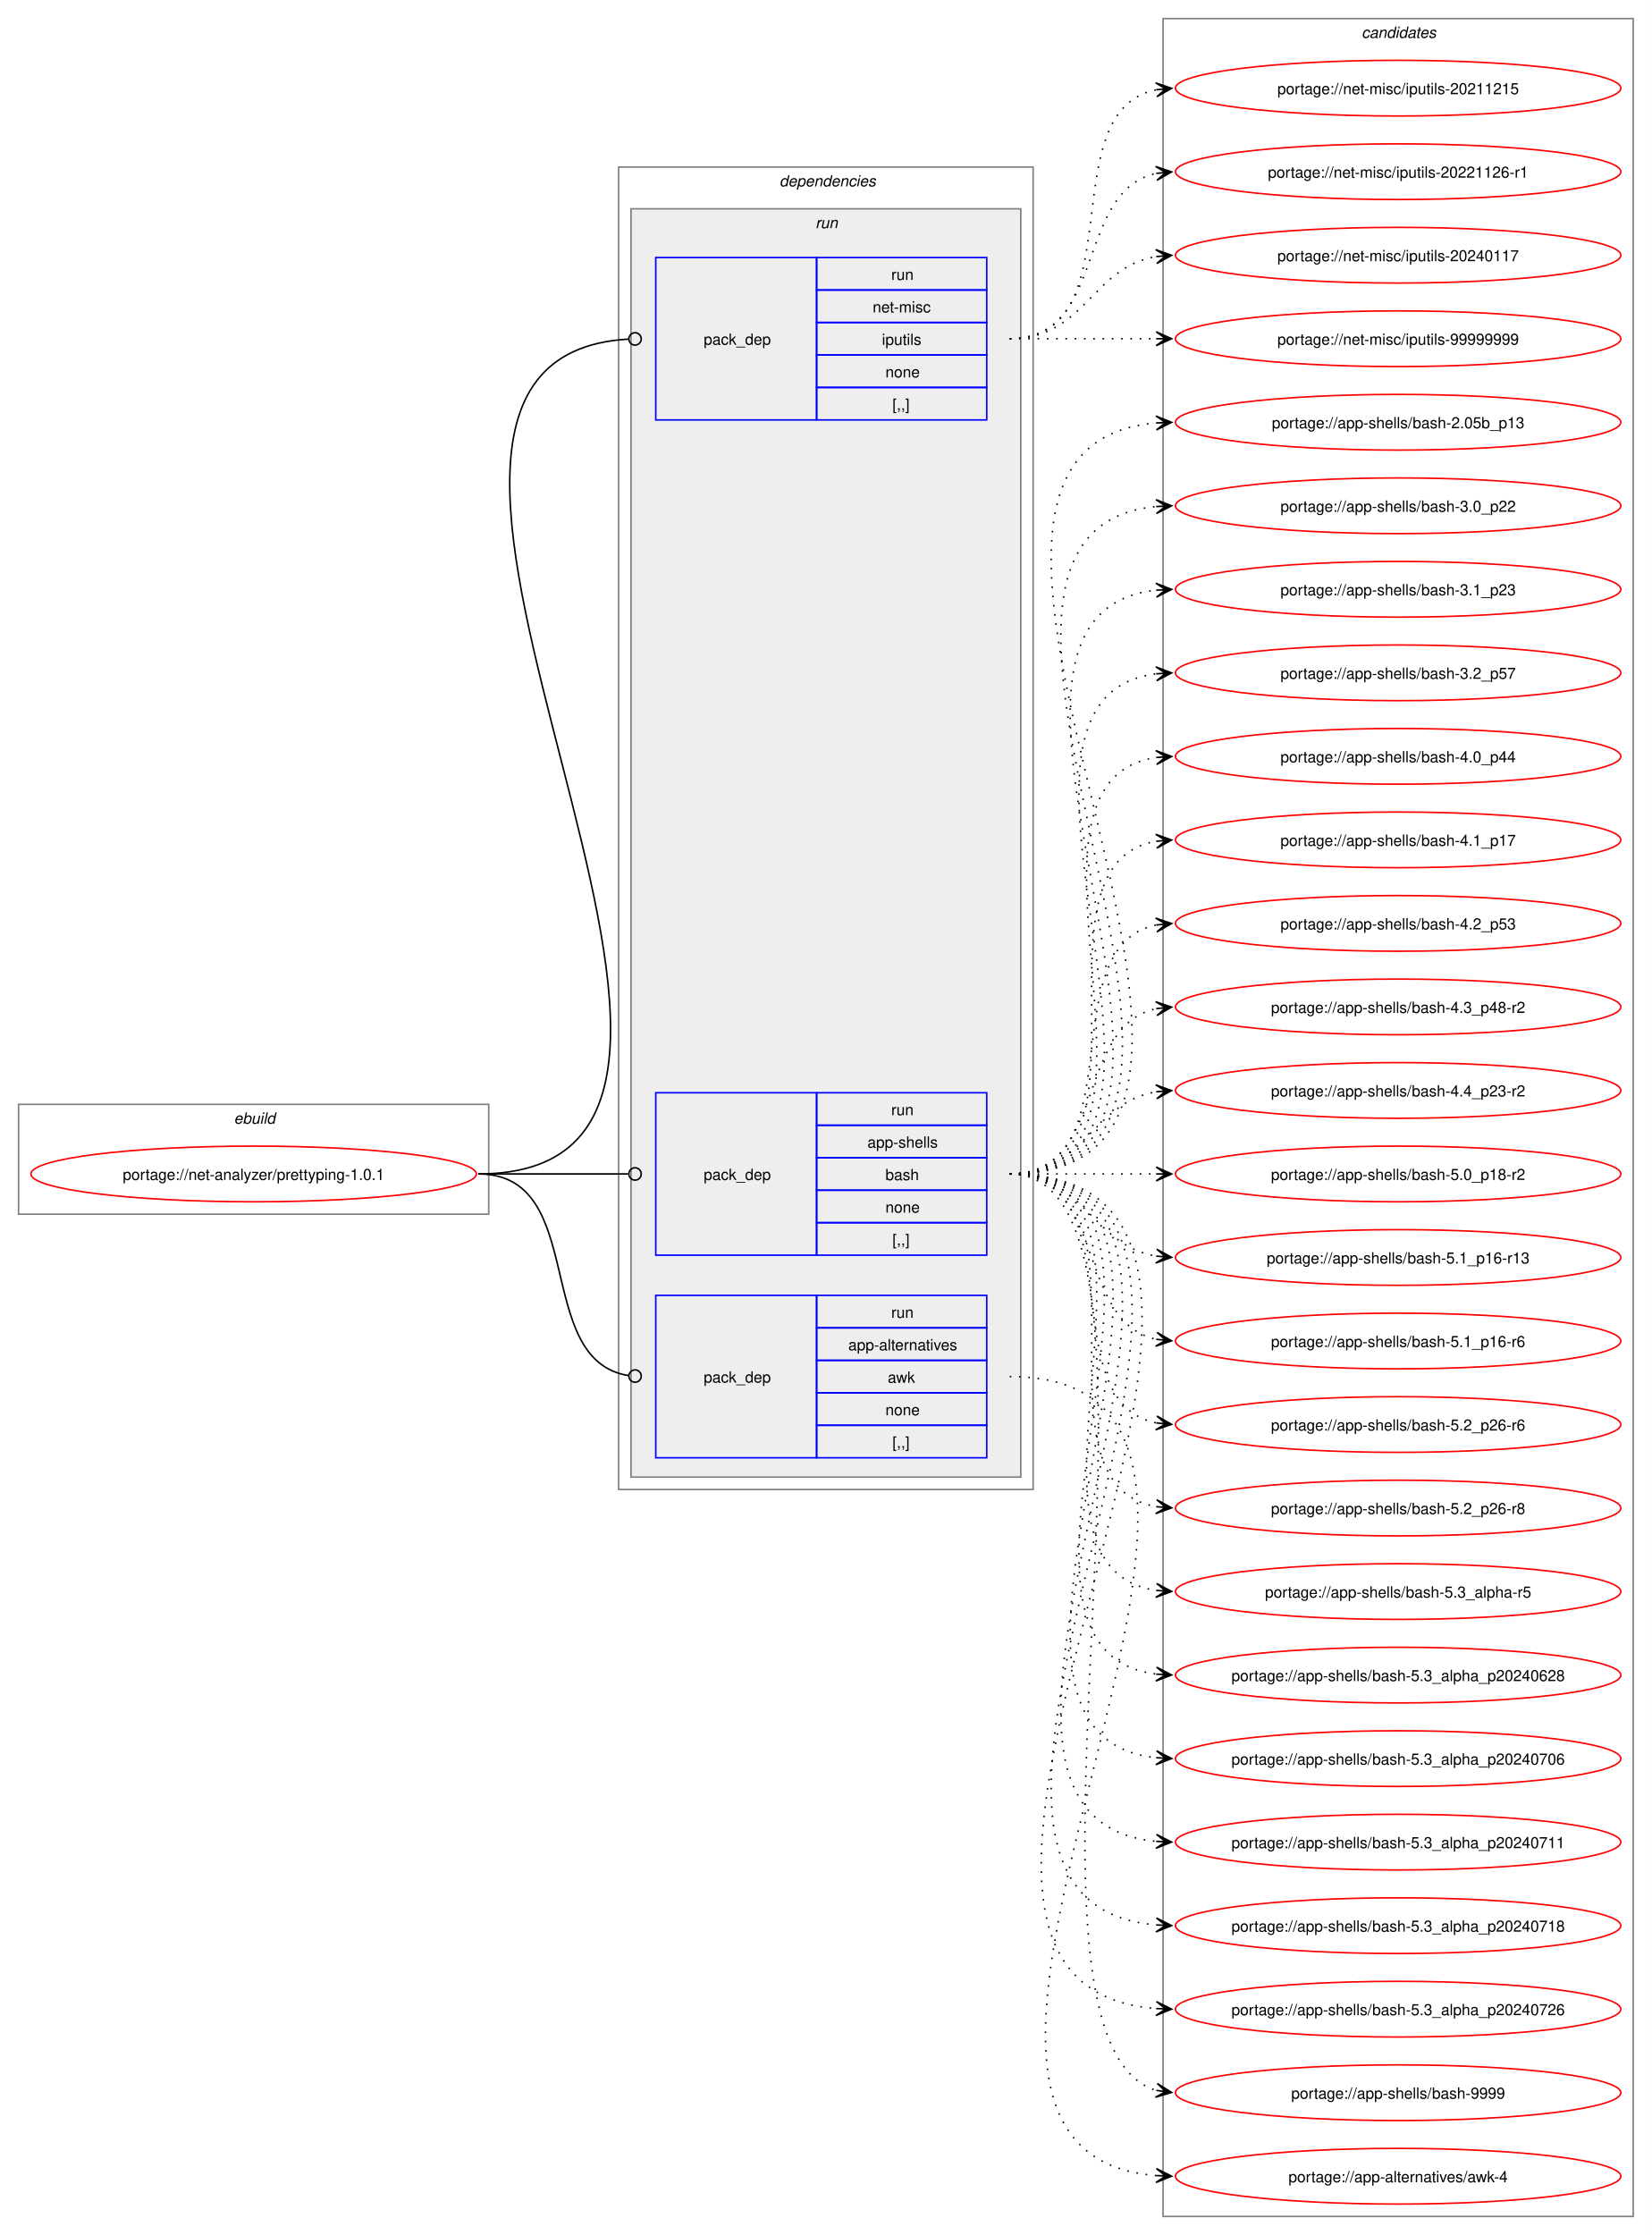
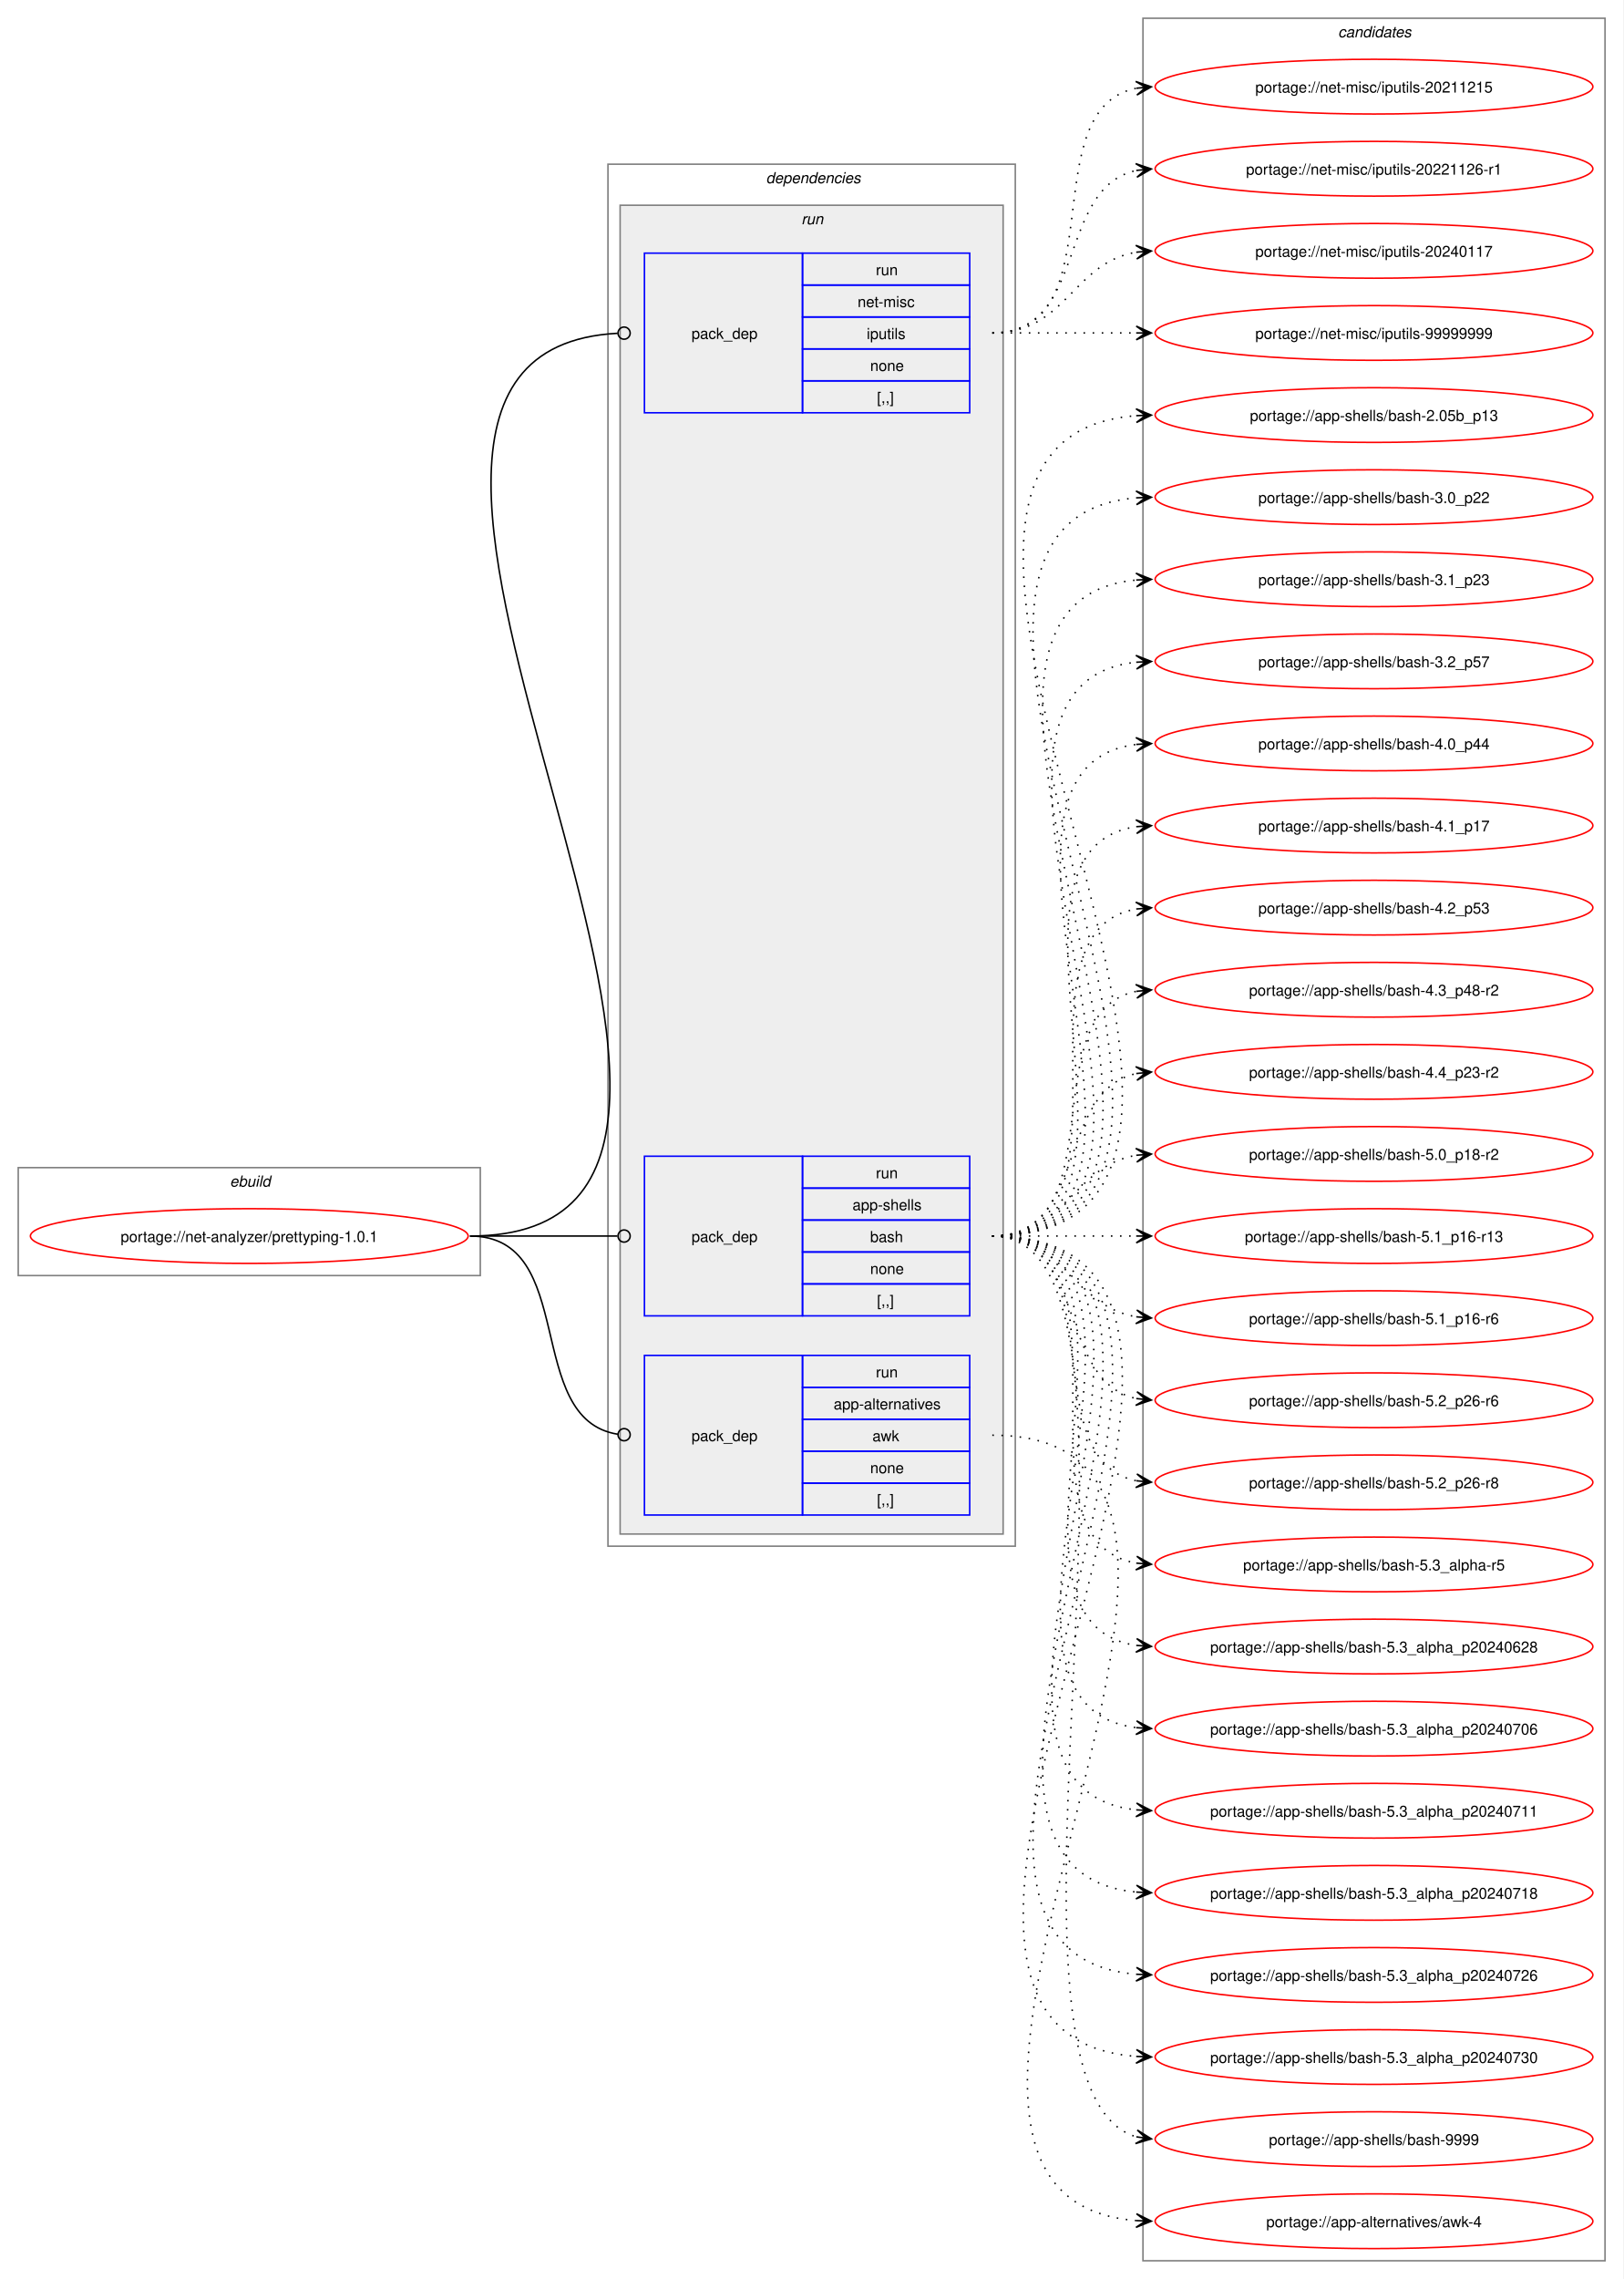
- <svg xmlns="http://www.w3.org/2000/svg" xmlns:xlink="http://www.w3.org/1999/xlink" width="1068pt" height="1445pt" viewBox="0.00 0.00 1068.00 1445.00">
-   <g id="graph0" class="graph" transform="scale(1 1) rotate(0) translate(4 1441)">
-     <polygon fill="white" stroke="none" points="-4,4 -4,-1441 1064,-1441 1064,4 -4,4" />
+ <svg xmlns="http://www.w3.org/2000/svg" xmlns:xlink="http://www.w3.org/1999/xlink" width="1068pt" height="1499pt" viewBox="0.00 0.00 1068.00 1499.00">
+   <g id="graph0" class="graph" transform="scale(1 1) rotate(0) translate(4 1495)">
+     <polygon fill="white" stroke="none" points="-4,4 -4,-1495 1064,-1495 1064,4 -4,4" />
    <g id="clust1" class="cluster">
      <polygon fill="none" stroke="gray" points="8,-656 8,-727 312,-727 312,-656 8,-656" />
      <text text-anchor="start" x="147.25" y="-714.5" font-family="Helvetica,sans-Serif" font-style="italic" font-size="10.00">ebuild</text>
    </g>
    <g id="clust2" class="cluster">
-       <polygon fill="none" stroke="gray" points="396,-478 396,-1333 664,-1333 664,-478 396,-478" />
-       <text text-anchor="start" x="500" y="-1320.5" font-family="Helvetica,sans-Serif" font-style="italic" font-size="10.00">dependencies</text>
+       <polygon fill="none" stroke="gray" points="396,-478 396,-1387 664,-1387 664,-478 396,-478" />
+       <text text-anchor="start" x="500" y="-1374.5" font-family="Helvetica,sans-Serif" font-style="italic" font-size="10.00">dependencies</text>
    </g>
    <g id="clust5" class="cluster">
-       <polygon fill="#eeeeee" stroke="gray" points="404,-486 404,-1306 656,-1306 656,-486 404,-486" />
-       <text text-anchor="start" x="523.25" y="-1293.5" font-family="Helvetica,sans-Serif" font-style="italic" font-size="10.00">run</text>
+       <polygon fill="#eeeeee" stroke="gray" points="404,-486 404,-1360 656,-1360 656,-486 404,-486" />
+       <text text-anchor="start" x="523.25" y="-1347.5" font-family="Helvetica,sans-Serif" font-style="italic" font-size="10.00">run</text>
    </g>
    <g id="clust9" class="cluster">
-       <polygon fill="none" stroke="gray" points="748,-8 748,-1429 1052,-1429 1052,-8 748,-8" />
-       <text text-anchor="start" x="876.38" y="-1416.5" font-family="Helvetica,sans-Serif" font-style="italic" font-size="10.00">candidates</text>
+       <polygon fill="none" stroke="gray" points="748,-8 748,-1483 1052,-1483 1052,-8 748,-8" />
+       <text text-anchor="start" x="876.38" y="-1470.5" font-family="Helvetica,sans-Serif" font-style="italic" font-size="10.00">candidates</text>
    </g>
    <g id="node1" class="node">
      <g id="a_node1">
        <a xlink:href="../net-analyzer/prettyping-1.0.1.svg" xlink:title="portage://net-analyzer/prettyping-1.0.1">
          <ellipse fill="none" stroke="red" cx="160" cy="-682" rx="144" ry="18" />
          <text text-anchor="middle" x="160" y="-678.12" font-family="Helvetica,sans-Serif" font-size="10.00">portage://net-analyzer/prettyping-1.0.1</text>
        </a>
      </g>
    </g>
    <g id="node2" class="node">
      <polygon fill="none" stroke="blue" points="420,-498.5 420,-603.5 524,-603.5 524,-498.5 420,-498.5" />
      <text text-anchor="start" x="451" y="-547.12" font-family="Helvetica,sans-Serif" font-size="10.00">pack_dep</text>
      <polygon fill="none" stroke="blue" points="524,-582.5 524,-603.5 634,-603.5 634,-582.5 524,-582.5" />
      <text text-anchor="start" x="572.25" y="-589" font-family="Helvetica,sans-Serif" font-size="10.00">run</text>
      <polygon fill="none" stroke="blue" points="524,-561.5 524,-582.5 634,-582.5 634,-561.5 524,-561.5" />
      <text text-anchor="start" x="544.5" y="-568" font-family="Helvetica,sans-Serif" font-size="10.00">app-alternatives</text>
      <polygon fill="none" stroke="blue" points="524,-540.5 524,-561.5 634,-561.5 634,-540.5 524,-540.5" />
      <text text-anchor="start" x="570" y="-547" font-family="Helvetica,sans-Serif" font-size="10.00">awk</text>
      <polygon fill="none" stroke="blue" points="524,-519.5 524,-540.5 634,-540.5 634,-519.5 524,-519.5" />
      <text text-anchor="start" x="568.5" y="-526" font-family="Helvetica,sans-Serif" font-size="10.00">none</text>
      <polygon fill="none" stroke="blue" points="524,-498.5 524,-519.5 634,-519.5 634,-498.5 524,-498.5" />
      <text text-anchor="start" x="573" y="-505" font-family="Helvetica,sans-Serif" font-size="10.00">[,,]</text>
    </g>
    <g id="edge1" class="edge">
      <path fill="none" stroke="black" d="M305.23,-682C377.02,-682 339.65,-561.53 402.48,-551.64" />
      <ellipse fill="none" stroke="black" cx="406.62" cy="-551.33" rx="4" ry="4" />
    </g>
    <g id="node3" class="node">
      <polygon fill="none" stroke="blue" points="420,-629.5 420,-734.5 524,-734.5 524,-629.5 420,-629.5" />
      <text text-anchor="start" x="451" y="-678.12" font-family="Helvetica,sans-Serif" font-size="10.00">pack_dep</text>
      <polygon fill="none" stroke="blue" points="524,-713.5 524,-734.5 634,-734.5 634,-713.5 524,-713.5" />
      <text text-anchor="start" x="572.25" y="-720" font-family="Helvetica,sans-Serif" font-size="10.00">run</text>
      <polygon fill="none" stroke="blue" points="524,-692.5 524,-713.5 634,-713.5 634,-692.5 524,-692.5" />
      <text text-anchor="start" x="556.88" y="-699" font-family="Helvetica,sans-Serif" font-size="10.00">app-shells</text>
      <polygon fill="none" stroke="blue" points="524,-671.5 524,-692.5 634,-692.5 634,-671.5 524,-671.5" />
      <text text-anchor="start" x="568.5" y="-678" font-family="Helvetica,sans-Serif" font-size="10.00">bash</text>
      <polygon fill="none" stroke="blue" points="524,-650.5 524,-671.5 634,-671.5 634,-650.5 524,-650.5" />
      <text text-anchor="start" x="568.5" y="-657" font-family="Helvetica,sans-Serif" font-size="10.00">none</text>
      <polygon fill="none" stroke="blue" points="524,-629.5 524,-650.5 634,-650.5 634,-629.5 524,-629.5" />
      <text text-anchor="start" x="573" y="-636" font-family="Helvetica,sans-Serif" font-size="10.00">[,,]</text>
    </g>
    <g id="edge2" class="edge">
      <path fill="none" stroke="black" d="M305.23,-682C349.17,-682 362.34,-682 402.18,-682" />
      <ellipse fill="none" stroke="black" cx="406.61" cy="-682" rx="4" ry="4" />
    </g>
    <g id="node4" class="node">
-       <polygon fill="none" stroke="blue" points="420,-1169.5 420,-1274.5 524,-1274.5 524,-1169.5 420,-1169.5" />
-       <text text-anchor="start" x="451" y="-1218.12" font-family="Helvetica,sans-Serif" font-size="10.00">pack_dep</text>
-       <polygon fill="none" stroke="blue" points="524,-1253.5 524,-1274.5 634,-1274.5 634,-1253.5 524,-1253.5" />
-       <text text-anchor="start" x="572.25" y="-1260" font-family="Helvetica,sans-Serif" font-size="10.00">run</text>
-       <polygon fill="none" stroke="blue" points="524,-1232.5 524,-1253.5 634,-1253.5 634,-1232.5 524,-1232.5" />
-       <text text-anchor="start" x="560.25" y="-1239" font-family="Helvetica,sans-Serif" font-size="10.00">net-misc</text>
-       <polygon fill="none" stroke="blue" points="524,-1211.5 524,-1232.5 634,-1232.5 634,-1211.5 524,-1211.5" />
-       <text text-anchor="start" x="566.25" y="-1218" font-family="Helvetica,sans-Serif" font-size="10.00">iputils</text>
-       <polygon fill="none" stroke="blue" points="524,-1190.5 524,-1211.5 634,-1211.5 634,-1190.5 524,-1190.5" />
-       <text text-anchor="start" x="568.5" y="-1197" font-family="Helvetica,sans-Serif" font-size="10.00">none</text>
-       <polygon fill="none" stroke="blue" points="524,-1169.5 524,-1190.5 634,-1190.5 634,-1169.5 524,-1169.5" />
-       <text text-anchor="start" x="573" y="-1176" font-family="Helvetica,sans-Serif" font-size="10.00">[,,]</text>
+       <polygon fill="none" stroke="blue" points="420,-1223.5 420,-1328.5 524,-1328.5 524,-1223.5 420,-1223.5" />
+       <text text-anchor="start" x="451" y="-1272.12" font-family="Helvetica,sans-Serif" font-size="10.00">pack_dep</text>
+       <polygon fill="none" stroke="blue" points="524,-1307.5 524,-1328.5 634,-1328.5 634,-1307.5 524,-1307.5" />
+       <text text-anchor="start" x="572.25" y="-1314" font-family="Helvetica,sans-Serif" font-size="10.00">run</text>
+       <polygon fill="none" stroke="blue" points="524,-1286.5 524,-1307.5 634,-1307.5 634,-1286.5 524,-1286.5" />
+       <text text-anchor="start" x="560.25" y="-1293" font-family="Helvetica,sans-Serif" font-size="10.00">net-misc</text>
+       <polygon fill="none" stroke="blue" points="524,-1265.5 524,-1286.5 634,-1286.5 634,-1265.5 524,-1265.5" />
+       <text text-anchor="start" x="566.25" y="-1272" font-family="Helvetica,sans-Serif" font-size="10.00">iputils</text>
+       <polygon fill="none" stroke="blue" points="524,-1244.5 524,-1265.5 634,-1265.5 634,-1244.5 524,-1244.5" />
+       <text text-anchor="start" x="568.5" y="-1251" font-family="Helvetica,sans-Serif" font-size="10.00">none</text>
+       <polygon fill="none" stroke="blue" points="524,-1223.5 524,-1244.5 634,-1244.5 634,-1223.5 524,-1223.5" />
+       <text text-anchor="start" x="573" y="-1230" font-family="Helvetica,sans-Serif" font-size="10.00">[,,]</text>
    </g>
    <g id="edge3" class="edge">
-       <path fill="none" stroke="black" d="M305.23,-682C546.82,-682 175.81,-1208.9 402.43,-1221.76" />
-       <ellipse fill="none" stroke="black" cx="406.61" cy="-1221.88" rx="4" ry="4" />
+       <path fill="none" stroke="black" d="M305.23,-682C570.38,-682 152.53,-1262.73 402.34,-1275.78" />
+       <ellipse fill="none" stroke="black" cx="406.61" cy="-1275.89" rx="4" ry="4" />
    </g>
    <g id="node5" class="node">
      <g id="a_node5">
        <a xlink:href="../app-alternatives/awk-4.svg" xlink:title="portage://app-alternatives/awk-4">
          <ellipse fill="none" stroke="red" cx="900" cy="-34" rx="144" ry="18" />
          <text text-anchor="middle" x="900" y="-30.12" font-family="Helvetica,sans-Serif" font-size="10.00">portage://app-alternatives/awk-4</text>
        </a>
      </g>
    </g>
    <g id="edge4" class="edge">
      <path fill="none" stroke="black" stroke-dasharray="1,5" d="M648.89,-551C879.54,-551 532.11,-51.02 743.57,-34.42" />
      <polygon fill="black" stroke="black" points="753.55,-34.05 743.73,-38.92 749.77,-34.19 743.56,-34.42 743.56,-34.42 743.56,-34.42 749.77,-34.19 743.39,-29.93 753.55,-34.05" />
    </g>
    <g id="node6" class="node">
      <g id="a_node6">
        <a xlink:href="../app-shells/bash-9999.svg" xlink:title="portage://app-shells/bash-9999">
          <ellipse fill="none" stroke="red" cx="900" cy="-88" rx="144" ry="18" />
          <text text-anchor="middle" x="900" y="-84.12" font-family="Helvetica,sans-Serif" font-size="10.00">portage://app-shells/bash-9999</text>
        </a>
      </g>
    </g>
    <g id="edge5" class="edge">
      <path fill="none" stroke="black" stroke-dasharray="1,5" d="M648.89,-682C779.04,-682 629.94,-122.29 743.73,-89.5" />
      <polygon fill="black" stroke="black" points="753.56,-88.16 744.26,-93.97 749.81,-88.67 743.65,-89.51 743.65,-89.51 743.65,-89.51 749.81,-88.67 743.04,-85.05 753.56,-88.16" />
    </g>
    <g id="node7" class="node">
      <g id="a_node7">
-         <a xlink:href="../app-shells/bash-5.3_alpha_p20240726.svg" xlink:title="portage://app-shells/bash-5.3_alpha_p20240726">
+         <a xlink:href="../app-shells/bash-5.3_alpha_p20240730.svg" xlink:title="portage://app-shells/bash-5.3_alpha_p20240730">
          <ellipse fill="none" stroke="red" cx="900" cy="-142" rx="144" ry="18" />
-           <text text-anchor="middle" x="900" y="-138.12" font-family="Helvetica,sans-Serif" font-size="10.00">portage://app-shells/bash-5.3_alpha_p20240726</text>
+           <text text-anchor="middle" x="900" y="-138.12" font-family="Helvetica,sans-Serif" font-size="10.00">portage://app-shells/bash-5.3_alpha_p20240730</text>
        </a>
      </g>
    </g>
    <g id="edge6" class="edge">
      <path fill="none" stroke="black" stroke-dasharray="1,5" d="M648.89,-682C889.64,-682 522.02,-158.74 743.76,-142.39" />
      <polygon fill="black" stroke="black" points="753.55,-142.04 743.71,-146.9 749.77,-142.18 743.55,-142.4 743.55,-142.4 743.55,-142.4 749.77,-142.18 743.39,-137.9 753.55,-142.04" />
    </g>
    <g id="node8" class="node">
      <g id="a_node8">
-         <a xlink:href="../app-shells/bash-5.3_alpha_p20240718.svg" xlink:title="portage://app-shells/bash-5.3_alpha_p20240718">
+         <a xlink:href="../app-shells/bash-5.3_alpha_p20240726.svg" xlink:title="portage://app-shells/bash-5.3_alpha_p20240726">
          <ellipse fill="none" stroke="red" cx="900" cy="-196" rx="144" ry="18" />
-           <text text-anchor="middle" x="900" y="-192.12" font-family="Helvetica,sans-Serif" font-size="10.00">portage://app-shells/bash-5.3_alpha_p20240718</text>
+           <text text-anchor="middle" x="900" y="-192.12" font-family="Helvetica,sans-Serif" font-size="10.00">portage://app-shells/bash-5.3_alpha_p20240726</text>
        </a>
      </g>
    </g>
    <g id="edge7" class="edge">
      <path fill="none" stroke="black" stroke-dasharray="1,5" d="M648.89,-682C866.07,-682 545.35,-212.94 743.62,-196.45" />
      <polygon fill="black" stroke="black" points="753.55,-196.05 743.74,-200.94 749.77,-196.2 743.56,-196.45 743.56,-196.45 743.56,-196.45 749.77,-196.2 743.38,-191.95 753.55,-196.05" />
    </g>
    <g id="node9" class="node">
      <g id="a_node9">
-         <a xlink:href="../app-shells/bash-5.3_alpha_p20240711.svg" xlink:title="portage://app-shells/bash-5.3_alpha_p20240711">
+         <a xlink:href="../app-shells/bash-5.3_alpha_p20240718.svg" xlink:title="portage://app-shells/bash-5.3_alpha_p20240718">
          <ellipse fill="none" stroke="red" cx="900" cy="-250" rx="144" ry="18" />
-           <text text-anchor="middle" x="900" y="-246.12" font-family="Helvetica,sans-Serif" font-size="10.00">portage://app-shells/bash-5.3_alpha_p20240711</text>
+           <text text-anchor="middle" x="900" y="-246.12" font-family="Helvetica,sans-Serif" font-size="10.00">portage://app-shells/bash-5.3_alpha_p20240718</text>
        </a>
      </g>
    </g>
    <g id="edge8" class="edge">
      <path fill="none" stroke="black" stroke-dasharray="1,5" d="M648.89,-682C842.71,-682 568.21,-266.71 743.73,-250.49" />
      <polygon fill="black" stroke="black" points="753.55,-250.05 743.76,-254.99 749.77,-250.22 743.56,-250.5 743.56,-250.5 743.56,-250.5 749.77,-250.22 743.36,-246 753.55,-250.05" />
    </g>
    <g id="node10" class="node">
      <g id="a_node10">
-         <a xlink:href="../app-shells/bash-5.3_alpha_p20240706.svg" xlink:title="portage://app-shells/bash-5.3_alpha_p20240706">
+         <a xlink:href="../app-shells/bash-5.3_alpha_p20240711.svg" xlink:title="portage://app-shells/bash-5.3_alpha_p20240711">
          <ellipse fill="none" stroke="red" cx="900" cy="-304" rx="144" ry="18" />
-           <text text-anchor="middle" x="900" y="-300.12" font-family="Helvetica,sans-Serif" font-size="10.00">portage://app-shells/bash-5.3_alpha_p20240706</text>
+           <text text-anchor="middle" x="900" y="-300.12" font-family="Helvetica,sans-Serif" font-size="10.00">portage://app-shells/bash-5.3_alpha_p20240711</text>
        </a>
      </g>
    </g>
    <g id="edge9" class="edge">
      <path fill="none" stroke="black" stroke-dasharray="1,5" d="M648.89,-682C819.44,-682 591.01,-320.79 743.63,-304.56" />
      <polygon fill="black" stroke="black" points="753.55,-304.06 743.79,-309.06 749.77,-304.25 743.56,-304.57 743.56,-304.57 743.56,-304.57 749.77,-304.25 743.33,-300.07 753.55,-304.06" />
    </g>
    <g id="node11" class="node">
      <g id="a_node11">
-         <a xlink:href="../app-shells/bash-5.3_alpha_p20240628.svg" xlink:title="portage://app-shells/bash-5.3_alpha_p20240628">
+         <a xlink:href="../app-shells/bash-5.3_alpha_p20240706.svg" xlink:title="portage://app-shells/bash-5.3_alpha_p20240706">
          <ellipse fill="none" stroke="red" cx="900" cy="-358" rx="144" ry="18" />
-           <text text-anchor="middle" x="900" y="-354.12" font-family="Helvetica,sans-Serif" font-size="10.00">portage://app-shells/bash-5.3_alpha_p20240628</text>
+           <text text-anchor="middle" x="900" y="-354.12" font-family="Helvetica,sans-Serif" font-size="10.00">portage://app-shells/bash-5.3_alpha_p20240706</text>
        </a>
      </g>
    </g>
    <g id="edge10" class="edge">
      <path fill="none" stroke="black" stroke-dasharray="1,5" d="M648.89,-682C796.54,-682 613.06,-374.24 743.89,-358.62" />
      <polygon fill="black" stroke="black" points="753.55,-358.07 743.82,-363.13 749.77,-358.28 743.57,-358.63 743.57,-358.63 743.57,-358.63 749.77,-358.28 743.31,-354.14 753.55,-358.07" />
    </g>
    <g id="node12" class="node">
      <g id="a_node12">
-         <a xlink:href="../app-shells/bash-5.3_alpha-r5.svg" xlink:title="portage://app-shells/bash-5.3_alpha-r5">
+         <a xlink:href="../app-shells/bash-5.3_alpha_p20240628.svg" xlink:title="portage://app-shells/bash-5.3_alpha_p20240628">
          <ellipse fill="none" stroke="red" cx="900" cy="-412" rx="144" ry="18" />
-           <text text-anchor="middle" x="900" y="-408.12" font-family="Helvetica,sans-Serif" font-size="10.00">portage://app-shells/bash-5.3_alpha-r5</text>
+           <text text-anchor="middle" x="900" y="-408.12" font-family="Helvetica,sans-Serif" font-size="10.00">portage://app-shells/bash-5.3_alpha_p20240628</text>
        </a>
      </g>
    </g>
    <g id="edge11" class="edge">
      <path fill="none" stroke="black" stroke-dasharray="1,5" d="M648.89,-682C773.88,-682 634.81,-428.1 743.82,-412.73" />
      <polygon fill="black" stroke="black" points="753.55,-412.08 743.87,-417.23 749.78,-412.33 743.57,-412.74 743.57,-412.74 743.57,-412.74 749.78,-412.33 743.27,-408.25 753.55,-412.08" />
    </g>
    <g id="node13" class="node">
      <g id="a_node13">
-         <a xlink:href="../app-shells/bash-5.2_p26-r8.svg" xlink:title="portage://app-shells/bash-5.2_p26-r8">
+         <a xlink:href="../app-shells/bash-5.3_alpha-r5.svg" xlink:title="portage://app-shells/bash-5.3_alpha-r5">
          <ellipse fill="none" stroke="red" cx="900" cy="-466" rx="144" ry="18" />
-           <text text-anchor="middle" x="900" y="-462.12" font-family="Helvetica,sans-Serif" font-size="10.00">portage://app-shells/bash-5.2_p26-r8</text>
+           <text text-anchor="middle" x="900" y="-462.12" font-family="Helvetica,sans-Serif" font-size="10.00">portage://app-shells/bash-5.3_alpha-r5</text>
        </a>
      </g>
    </g>
    <g id="edge12" class="edge">
      <path fill="none" stroke="black" stroke-dasharray="1,5" d="M648.89,-682C751.83,-682 655.57,-481.73 743.73,-466.87" />
      <polygon fill="black" stroke="black" points="753.55,-466.1 743.94,-471.37 749.78,-466.39 743.58,-466.88 743.58,-466.88 743.58,-466.88 749.78,-466.39 743.23,-462.4 753.55,-466.1" />
    </g>
    <g id="node14" class="node">
      <g id="a_node14">
-         <a xlink:href="../app-shells/bash-5.2_p26-r6.svg" xlink:title="portage://app-shells/bash-5.2_p26-r6">
+         <a xlink:href="../app-shells/bash-5.2_p26-r8.svg" xlink:title="portage://app-shells/bash-5.2_p26-r8">
          <ellipse fill="none" stroke="red" cx="900" cy="-520" rx="144" ry="18" />
-           <text text-anchor="middle" x="900" y="-516.12" font-family="Helvetica,sans-Serif" font-size="10.00">portage://app-shells/bash-5.2_p26-r6</text>
+           <text text-anchor="middle" x="900" y="-516.12" font-family="Helvetica,sans-Serif" font-size="10.00">portage://app-shells/bash-5.2_p26-r8</text>
        </a>
      </g>
    </g>
    <g id="edge13" class="edge">
      <path fill="none" stroke="black" stroke-dasharray="1,5" d="M648.89,-682C730.87,-682 674.62,-534.83 743.64,-521.03" />
      <polygon fill="black" stroke="black" points="753.55,-520.11 744.01,-525.52 749.79,-520.46 743.6,-521.04 743.6,-521.04 743.6,-521.04 749.79,-520.46 743.18,-516.56 753.55,-520.11" />
    </g>
    <g id="node15" class="node">
      <g id="a_node15">
-         <a xlink:href="../app-shells/bash-5.1_p16-r6.svg" xlink:title="portage://app-shells/bash-5.1_p16-r6">
+         <a xlink:href="../app-shells/bash-5.2_p26-r6.svg" xlink:title="portage://app-shells/bash-5.2_p26-r6">
          <ellipse fill="none" stroke="red" cx="900" cy="-574" rx="144" ry="18" />
-           <text text-anchor="middle" x="900" y="-570.12" font-family="Helvetica,sans-Serif" font-size="10.00">portage://app-shells/bash-5.1_p16-r6</text>
+           <text text-anchor="middle" x="900" y="-570.12" font-family="Helvetica,sans-Serif" font-size="10.00">portage://app-shells/bash-5.2_p26-r6</text>
        </a>
      </g>
    </g>
    <g id="edge14" class="edge">
      <path fill="none" stroke="black" stroke-dasharray="1,5" d="M648.89,-682C712.17,-682 690.57,-586.29 743.9,-575.07" />
      <polygon fill="black" stroke="black" points="753.55,-574.12 744.04,-579.58 749.79,-574.49 743.6,-575.1 743.6,-575.1 743.6,-575.1 749.79,-574.49 743.16,-570.62 753.55,-574.12" />
    </g>
    <g id="node16" class="node">
      <g id="a_node16">
-         <a xlink:href="../app-shells/bash-5.1_p16-r13.svg" xlink:title="portage://app-shells/bash-5.1_p16-r13">
+         <a xlink:href="../app-shells/bash-5.1_p16-r6.svg" xlink:title="portage://app-shells/bash-5.1_p16-r6">
          <ellipse fill="none" stroke="red" cx="900" cy="-628" rx="144" ry="18" />
-           <text text-anchor="middle" x="900" y="-624.12" font-family="Helvetica,sans-Serif" font-size="10.00">portage://app-shells/bash-5.1_p16-r13</text>
+           <text text-anchor="middle" x="900" y="-624.12" font-family="Helvetica,sans-Serif" font-size="10.00">portage://app-shells/bash-5.1_p16-r6</text>
        </a>
      </g>
    </g>
    <g id="edge15" class="edge">
      <path fill="none" stroke="black" stroke-dasharray="1,5" d="M648.89,-682C697.79,-682 701.62,-635.72 743.83,-628.85" />
      <polygon fill="black" stroke="black" points="753.55,-628.09 743.93,-633.35 749.78,-628.39 743.58,-628.87 743.58,-628.87 743.58,-628.87 749.78,-628.39 743.23,-624.38 753.55,-628.09" />
    </g>
    <g id="node17" class="node">
      <g id="a_node17">
-         <a xlink:href="../app-shells/bash-5.0_p18-r2.svg" xlink:title="portage://app-shells/bash-5.0_p18-r2">
+         <a xlink:href="../app-shells/bash-5.1_p16-r13.svg" xlink:title="portage://app-shells/bash-5.1_p16-r13">
          <ellipse fill="none" stroke="red" cx="900" cy="-682" rx="144" ry="18" />
-           <text text-anchor="middle" x="900" y="-678.12" font-family="Helvetica,sans-Serif" font-size="10.00">portage://app-shells/bash-5.0_p18-r2</text>
+           <text text-anchor="middle" x="900" y="-678.12" font-family="Helvetica,sans-Serif" font-size="10.00">portage://app-shells/bash-5.1_p16-r13</text>
        </a>
      </g>
    </g>
    <g id="edge16" class="edge">
      <path fill="none" stroke="black" stroke-dasharray="1,5" d="M648.89,-682C692.08,-682 705.54,-682 743.86,-682" />
      <polygon fill="black" stroke="black" points="753.55,-682 743.55,-686.5 749.77,-682 743.55,-682 743.55,-682 743.55,-682 749.77,-682 743.55,-677.5 753.55,-682" />
    </g>
    <g id="node18" class="node">
      <g id="a_node18">
-         <a xlink:href="../app-shells/bash-4.4_p23-r2.svg" xlink:title="portage://app-shells/bash-4.4_p23-r2">
+         <a xlink:href="../app-shells/bash-5.0_p18-r2.svg" xlink:title="portage://app-shells/bash-5.0_p18-r2">
          <ellipse fill="none" stroke="red" cx="900" cy="-736" rx="144" ry="18" />
-           <text text-anchor="middle" x="900" y="-732.12" font-family="Helvetica,sans-Serif" font-size="10.00">portage://app-shells/bash-4.4_p23-r2</text>
+           <text text-anchor="middle" x="900" y="-732.12" font-family="Helvetica,sans-Serif" font-size="10.00">portage://app-shells/bash-5.0_p18-r2</text>
        </a>
      </g>
    </g>
    <g id="edge17" class="edge">
      <path fill="none" stroke="black" stroke-dasharray="1,5" d="M648.89,-682C697.79,-682 701.62,-728.28 743.83,-735.15" />
      <polygon fill="black" stroke="black" points="753.55,-735.91 743.23,-739.62 749.78,-735.61 743.58,-735.13 743.58,-735.13 743.58,-735.13 749.78,-735.61 743.93,-730.65 753.55,-735.91" />
    </g>
    <g id="node19" class="node">
      <g id="a_node19">
-         <a xlink:href="../app-shells/bash-4.3_p48-r2.svg" xlink:title="portage://app-shells/bash-4.3_p48-r2">
+         <a xlink:href="../app-shells/bash-4.4_p23-r2.svg" xlink:title="portage://app-shells/bash-4.4_p23-r2">
          <ellipse fill="none" stroke="red" cx="900" cy="-790" rx="144" ry="18" />
-           <text text-anchor="middle" x="900" y="-786.12" font-family="Helvetica,sans-Serif" font-size="10.00">portage://app-shells/bash-4.3_p48-r2</text>
+           <text text-anchor="middle" x="900" y="-786.12" font-family="Helvetica,sans-Serif" font-size="10.00">portage://app-shells/bash-4.4_p23-r2</text>
        </a>
      </g>
    </g>
    <g id="edge18" class="edge">
      <path fill="none" stroke="black" stroke-dasharray="1,5" d="M648.89,-682C712.17,-682 690.57,-777.71 743.9,-788.93" />
      <polygon fill="black" stroke="black" points="753.55,-789.88 743.16,-793.38 749.79,-789.51 743.6,-788.9 743.6,-788.9 743.6,-788.9 749.79,-789.51 744.04,-784.42 753.55,-789.88" />
    </g>
    <g id="node20" class="node">
      <g id="a_node20">
-         <a xlink:href="../app-shells/bash-4.2_p53.svg" xlink:title="portage://app-shells/bash-4.2_p53">
+         <a xlink:href="../app-shells/bash-4.3_p48-r2.svg" xlink:title="portage://app-shells/bash-4.3_p48-r2">
          <ellipse fill="none" stroke="red" cx="900" cy="-844" rx="144" ry="18" />
-           <text text-anchor="middle" x="900" y="-840.12" font-family="Helvetica,sans-Serif" font-size="10.00">portage://app-shells/bash-4.2_p53</text>
+           <text text-anchor="middle" x="900" y="-840.12" font-family="Helvetica,sans-Serif" font-size="10.00">portage://app-shells/bash-4.3_p48-r2</text>
        </a>
      </g>
    </g>
    <g id="edge19" class="edge">
      <path fill="none" stroke="black" stroke-dasharray="1,5" d="M648.89,-682C730.87,-682 674.62,-829.17 743.64,-842.97" />
      <polygon fill="black" stroke="black" points="753.55,-843.89 743.18,-847.44 749.79,-843.54 743.6,-842.96 743.6,-842.96 743.6,-842.96 749.79,-843.54 744.01,-838.48 753.55,-843.89" />
    </g>
    <g id="node21" class="node">
      <g id="a_node21">
-         <a xlink:href="../app-shells/bash-4.1_p17.svg" xlink:title="portage://app-shells/bash-4.1_p17">
+         <a xlink:href="../app-shells/bash-4.2_p53.svg" xlink:title="portage://app-shells/bash-4.2_p53">
          <ellipse fill="none" stroke="red" cx="900" cy="-898" rx="144" ry="18" />
-           <text text-anchor="middle" x="900" y="-894.12" font-family="Helvetica,sans-Serif" font-size="10.00">portage://app-shells/bash-4.1_p17</text>
+           <text text-anchor="middle" x="900" y="-894.12" font-family="Helvetica,sans-Serif" font-size="10.00">portage://app-shells/bash-4.2_p53</text>
        </a>
      </g>
    </g>
    <g id="edge20" class="edge">
      <path fill="none" stroke="black" stroke-dasharray="1,5" d="M648.89,-682C751.83,-682 655.57,-882.27 743.73,-897.13" />
      <polygon fill="black" stroke="black" points="753.55,-897.9 743.23,-901.6 749.78,-897.61 743.58,-897.12 743.58,-897.12 743.58,-897.12 749.78,-897.61 743.94,-892.63 753.55,-897.9" />
    </g>
    <g id="node22" class="node">
      <g id="a_node22">
-         <a xlink:href="../app-shells/bash-4.0_p44.svg" xlink:title="portage://app-shells/bash-4.0_p44">
+         <a xlink:href="../app-shells/bash-4.1_p17.svg" xlink:title="portage://app-shells/bash-4.1_p17">
          <ellipse fill="none" stroke="red" cx="900" cy="-952" rx="144" ry="18" />
-           <text text-anchor="middle" x="900" y="-948.12" font-family="Helvetica,sans-Serif" font-size="10.00">portage://app-shells/bash-4.0_p44</text>
+           <text text-anchor="middle" x="900" y="-948.12" font-family="Helvetica,sans-Serif" font-size="10.00">portage://app-shells/bash-4.1_p17</text>
        </a>
      </g>
    </g>
    <g id="edge21" class="edge">
      <path fill="none" stroke="black" stroke-dasharray="1,5" d="M648.89,-682C773.88,-682 634.81,-935.9 743.82,-951.27" />
      <polygon fill="black" stroke="black" points="753.55,-951.92 743.27,-955.75 749.78,-951.67 743.57,-951.26 743.57,-951.26 743.57,-951.26 749.78,-951.67 743.87,-946.77 753.55,-951.92" />
    </g>
    <g id="node23" class="node">
      <g id="a_node23">
-         <a xlink:href="../app-shells/bash-3.2_p57.svg" xlink:title="portage://app-shells/bash-3.2_p57">
+         <a xlink:href="../app-shells/bash-4.0_p44.svg" xlink:title="portage://app-shells/bash-4.0_p44">
          <ellipse fill="none" stroke="red" cx="900" cy="-1006" rx="144" ry="18" />
-           <text text-anchor="middle" x="900" y="-1002.12" font-family="Helvetica,sans-Serif" font-size="10.00">portage://app-shells/bash-3.2_p57</text>
+           <text text-anchor="middle" x="900" y="-1002.12" font-family="Helvetica,sans-Serif" font-size="10.00">portage://app-shells/bash-4.0_p44</text>
        </a>
      </g>
    </g>
    <g id="edge22" class="edge">
      <path fill="none" stroke="black" stroke-dasharray="1,5" d="M648.89,-682C796.54,-682 613.06,-989.76 743.89,-1005.38" />
      <polygon fill="black" stroke="black" points="753.55,-1005.93 743.31,-1009.86 749.77,-1005.72 743.57,-1005.37 743.57,-1005.37 743.57,-1005.37 749.77,-1005.72 743.82,-1000.87 753.55,-1005.93" />
    </g>
    <g id="node24" class="node">
      <g id="a_node24">
-         <a xlink:href="../app-shells/bash-3.1_p23.svg" xlink:title="portage://app-shells/bash-3.1_p23">
+         <a xlink:href="../app-shells/bash-3.2_p57.svg" xlink:title="portage://app-shells/bash-3.2_p57">
          <ellipse fill="none" stroke="red" cx="900" cy="-1060" rx="144" ry="18" />
-           <text text-anchor="middle" x="900" y="-1056.12" font-family="Helvetica,sans-Serif" font-size="10.00">portage://app-shells/bash-3.1_p23</text>
+           <text text-anchor="middle" x="900" y="-1056.12" font-family="Helvetica,sans-Serif" font-size="10.00">portage://app-shells/bash-3.2_p57</text>
        </a>
      </g>
    </g>
    <g id="edge23" class="edge">
      <path fill="none" stroke="black" stroke-dasharray="1,5" d="M648.89,-682C819.44,-682 591.01,-1043.21 743.63,-1059.44" />
      <polygon fill="black" stroke="black" points="753.55,-1059.94 743.33,-1063.93 749.77,-1059.75 743.56,-1059.43 743.56,-1059.43 743.56,-1059.43 749.77,-1059.75 743.79,-1054.94 753.55,-1059.94" />
    </g>
    <g id="node25" class="node">
      <g id="a_node25">
-         <a xlink:href="../app-shells/bash-3.0_p22.svg" xlink:title="portage://app-shells/bash-3.0_p22">
+         <a xlink:href="../app-shells/bash-3.1_p23.svg" xlink:title="portage://app-shells/bash-3.1_p23">
          <ellipse fill="none" stroke="red" cx="900" cy="-1114" rx="144" ry="18" />
-           <text text-anchor="middle" x="900" y="-1110.12" font-family="Helvetica,sans-Serif" font-size="10.00">portage://app-shells/bash-3.0_p22</text>
+           <text text-anchor="middle" x="900" y="-1110.12" font-family="Helvetica,sans-Serif" font-size="10.00">portage://app-shells/bash-3.1_p23</text>
        </a>
      </g>
    </g>
    <g id="edge24" class="edge">
      <path fill="none" stroke="black" stroke-dasharray="1,5" d="M648.89,-682C842.71,-682 568.21,-1097.29 743.73,-1113.51" />
      <polygon fill="black" stroke="black" points="753.55,-1113.95 743.36,-1118 749.77,-1113.78 743.56,-1113.5 743.56,-1113.5 743.56,-1113.5 749.77,-1113.78 743.76,-1109.01 753.55,-1113.95" />
    </g>
    <g id="node26" class="node">
      <g id="a_node26">
-         <a xlink:href="../app-shells/bash-2.05b_p13.svg" xlink:title="portage://app-shells/bash-2.05b_p13">
+         <a xlink:href="../app-shells/bash-3.0_p22.svg" xlink:title="portage://app-shells/bash-3.0_p22">
          <ellipse fill="none" stroke="red" cx="900" cy="-1168" rx="144" ry="18" />
-           <text text-anchor="middle" x="900" y="-1164.12" font-family="Helvetica,sans-Serif" font-size="10.00">portage://app-shells/bash-2.05b_p13</text>
+           <text text-anchor="middle" x="900" y="-1164.12" font-family="Helvetica,sans-Serif" font-size="10.00">portage://app-shells/bash-3.0_p22</text>
        </a>
      </g>
    </g>
    <g id="edge25" class="edge">
      <path fill="none" stroke="black" stroke-dasharray="1,5" d="M648.89,-682C866.07,-682 545.35,-1151.06 743.62,-1167.55" />
      <polygon fill="black" stroke="black" points="753.55,-1167.95 743.38,-1172.05 749.77,-1167.8 743.56,-1167.55 743.56,-1167.55 743.56,-1167.55 749.77,-1167.8 743.74,-1163.06 753.55,-1167.95" />
    </g>
    <g id="node27" class="node">
      <g id="a_node27">
-         <a xlink:href="../net-misc/iputils-99999999.svg" xlink:title="portage://net-misc/iputils-99999999">
+         <a xlink:href="../app-shells/bash-2.05b_p13.svg" xlink:title="portage://app-shells/bash-2.05b_p13">
          <ellipse fill="none" stroke="red" cx="900" cy="-1222" rx="144" ry="18" />
-           <text text-anchor="middle" x="900" y="-1218.12" font-family="Helvetica,sans-Serif" font-size="10.00">portage://net-misc/iputils-99999999</text>
+           <text text-anchor="middle" x="900" y="-1218.12" font-family="Helvetica,sans-Serif" font-size="10.00">portage://app-shells/bash-2.05b_p13</text>
        </a>
      </g>
    </g>
    <g id="edge26" class="edge">
-       <path fill="none" stroke="black" stroke-dasharray="1,5" d="M648.89,-1222C692.08,-1222 705.54,-1222 743.86,-1222" />
-       <polygon fill="black" stroke="black" points="753.55,-1222 743.55,-1226.5 749.77,-1222 743.55,-1222 743.55,-1222 743.55,-1222 749.77,-1222 743.55,-1217.5 753.55,-1222" />
+       <path fill="none" stroke="black" stroke-dasharray="1,5" d="M648.89,-682C889.64,-682 522.02,-1205.26 743.76,-1221.61" />
+       <polygon fill="black" stroke="black" points="753.55,-1221.96 743.39,-1226.1 749.77,-1221.82 743.55,-1221.6 743.55,-1221.6 743.55,-1221.6 749.77,-1221.82 743.71,-1217.1 753.55,-1221.96" />
    </g>
    <g id="node28" class="node">
      <g id="a_node28">
-         <a xlink:href="../net-misc/iputils-20240117.svg" xlink:title="portage://net-misc/iputils-20240117">
+         <a xlink:href="../net-misc/iputils-99999999.svg" xlink:title="portage://net-misc/iputils-99999999">
          <ellipse fill="none" stroke="red" cx="900" cy="-1276" rx="144" ry="18" />
-           <text text-anchor="middle" x="900" y="-1272.12" font-family="Helvetica,sans-Serif" font-size="10.00">portage://net-misc/iputils-20240117</text>
+           <text text-anchor="middle" x="900" y="-1272.12" font-family="Helvetica,sans-Serif" font-size="10.00">portage://net-misc/iputils-99999999</text>
        </a>
      </g>
    </g>
    <g id="edge27" class="edge">
-       <path fill="none" stroke="black" stroke-dasharray="1,5" d="M648.89,-1222C697.79,-1222 701.62,-1268.28 743.83,-1275.15" />
-       <polygon fill="black" stroke="black" points="753.55,-1275.91 743.23,-1279.62 749.78,-1275.61 743.58,-1275.13 743.58,-1275.13 743.58,-1275.13 749.78,-1275.61 743.93,-1270.65 753.55,-1275.91" />
+       <path fill="none" stroke="black" stroke-dasharray="1,5" d="M648.89,-1276C692.08,-1276 705.54,-1276 743.86,-1276" />
+       <polygon fill="black" stroke="black" points="753.55,-1276 743.55,-1280.5 749.77,-1276 743.55,-1276 743.55,-1276 743.55,-1276 749.77,-1276 743.55,-1271.5 753.55,-1276" />
    </g>
    <g id="node29" class="node">
      <g id="a_node29">
-         <a xlink:href="../net-misc/iputils-20221126-r1.svg" xlink:title="portage://net-misc/iputils-20221126-r1">
+         <a xlink:href="../net-misc/iputils-20240117.svg" xlink:title="portage://net-misc/iputils-20240117">
          <ellipse fill="none" stroke="red" cx="900" cy="-1330" rx="144" ry="18" />
-           <text text-anchor="middle" x="900" y="-1326.12" font-family="Helvetica,sans-Serif" font-size="10.00">portage://net-misc/iputils-20221126-r1</text>
+           <text text-anchor="middle" x="900" y="-1326.12" font-family="Helvetica,sans-Serif" font-size="10.00">portage://net-misc/iputils-20240117</text>
        </a>
      </g>
    </g>
    <g id="edge28" class="edge">
-       <path fill="none" stroke="black" stroke-dasharray="1,5" d="M648.89,-1222C712.17,-1222 690.57,-1317.71 743.9,-1328.93" />
-       <polygon fill="black" stroke="black" points="753.55,-1329.88 743.16,-1333.38 749.79,-1329.51 743.6,-1328.9 743.6,-1328.9 743.6,-1328.9 749.79,-1329.51 744.04,-1324.42 753.55,-1329.88" />
+       <path fill="none" stroke="black" stroke-dasharray="1,5" d="M648.89,-1276C697.79,-1276 701.62,-1322.28 743.83,-1329.15" />
+       <polygon fill="black" stroke="black" points="753.55,-1329.91 743.23,-1333.62 749.78,-1329.61 743.58,-1329.13 743.58,-1329.13 743.58,-1329.13 749.78,-1329.61 743.93,-1324.65 753.55,-1329.91" />
    </g>
    <g id="node30" class="node">
      <g id="a_node30">
+         <a xlink:href="../net-misc/iputils-20221126-r1.svg" xlink:title="portage://net-misc/iputils-20221126-r1">
+           <ellipse fill="none" stroke="red" cx="900" cy="-1384" rx="144" ry="18" />
+           <text text-anchor="middle" x="900" y="-1380.12" font-family="Helvetica,sans-Serif" font-size="10.00">portage://net-misc/iputils-20221126-r1</text>
+         </a>
+       </g>
+     </g>
+     <g id="edge29" class="edge">
+       <path fill="none" stroke="black" stroke-dasharray="1,5" d="M648.89,-1276C712.17,-1276 690.57,-1371.71 743.9,-1382.93" />
+       <polygon fill="black" stroke="black" points="753.55,-1383.88 743.16,-1387.38 749.79,-1383.51 743.6,-1382.9 743.6,-1382.9 743.6,-1382.9 749.79,-1383.51 744.04,-1378.42 753.55,-1383.88" />
+     </g>
+     <g id="node31" class="node">
+       <g id="a_node31">
        <a xlink:href="../net-misc/iputils-20211215.svg" xlink:title="portage://net-misc/iputils-20211215">
-           <ellipse fill="none" stroke="red" cx="900" cy="-1384" rx="144" ry="18" />
-           <text text-anchor="middle" x="900" y="-1380.12" font-family="Helvetica,sans-Serif" font-size="10.00">portage://net-misc/iputils-20211215</text>
-         </a>
-       </g>
-     </g>
-     <g id="edge29" class="edge">
-       <path fill="none" stroke="black" stroke-dasharray="1,5" d="M648.89,-1222C730.87,-1222 674.62,-1369.17 743.64,-1382.97" />
-       <polygon fill="black" stroke="black" points="753.55,-1383.89 743.18,-1387.44 749.79,-1383.54 743.6,-1382.96 743.6,-1382.96 743.6,-1382.96 749.79,-1383.54 744.01,-1378.48 753.55,-1383.89" />
+           <ellipse fill="none" stroke="red" cx="900" cy="-1438" rx="144" ry="18" />
+           <text text-anchor="middle" x="900" y="-1434.12" font-family="Helvetica,sans-Serif" font-size="10.00">portage://net-misc/iputils-20211215</text>
+         </a>
+       </g>
+     </g>
+     <g id="edge30" class="edge">
+       <path fill="none" stroke="black" stroke-dasharray="1,5" d="M648.89,-1276C730.87,-1276 674.62,-1423.17 743.64,-1436.97" />
+       <polygon fill="black" stroke="black" points="753.55,-1437.89 743.18,-1441.44 749.79,-1437.54 743.6,-1436.96 743.6,-1436.96 743.6,-1436.96 749.79,-1437.54 744.01,-1432.48 753.55,-1437.89" />
    </g>
  </g>
</svg>
